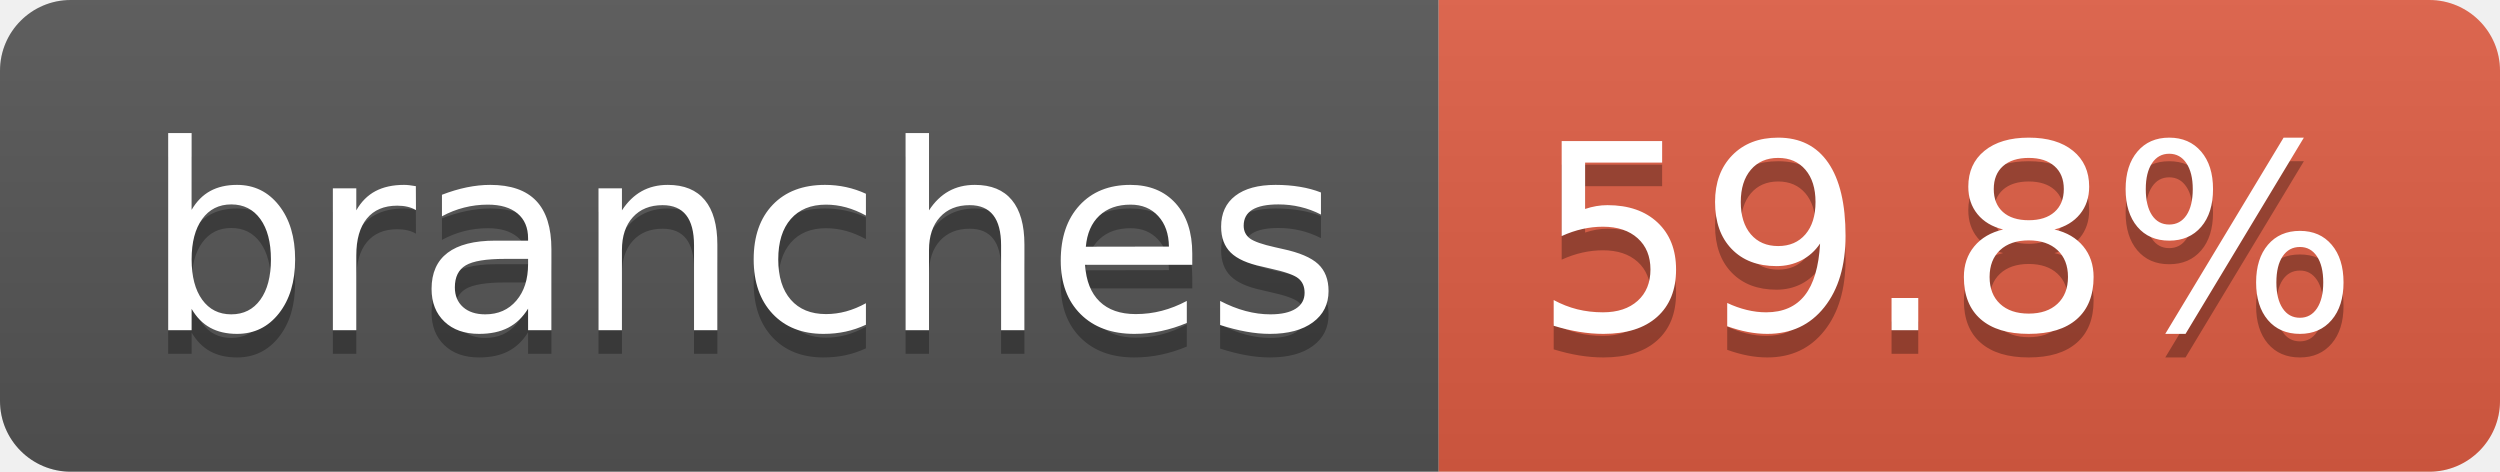
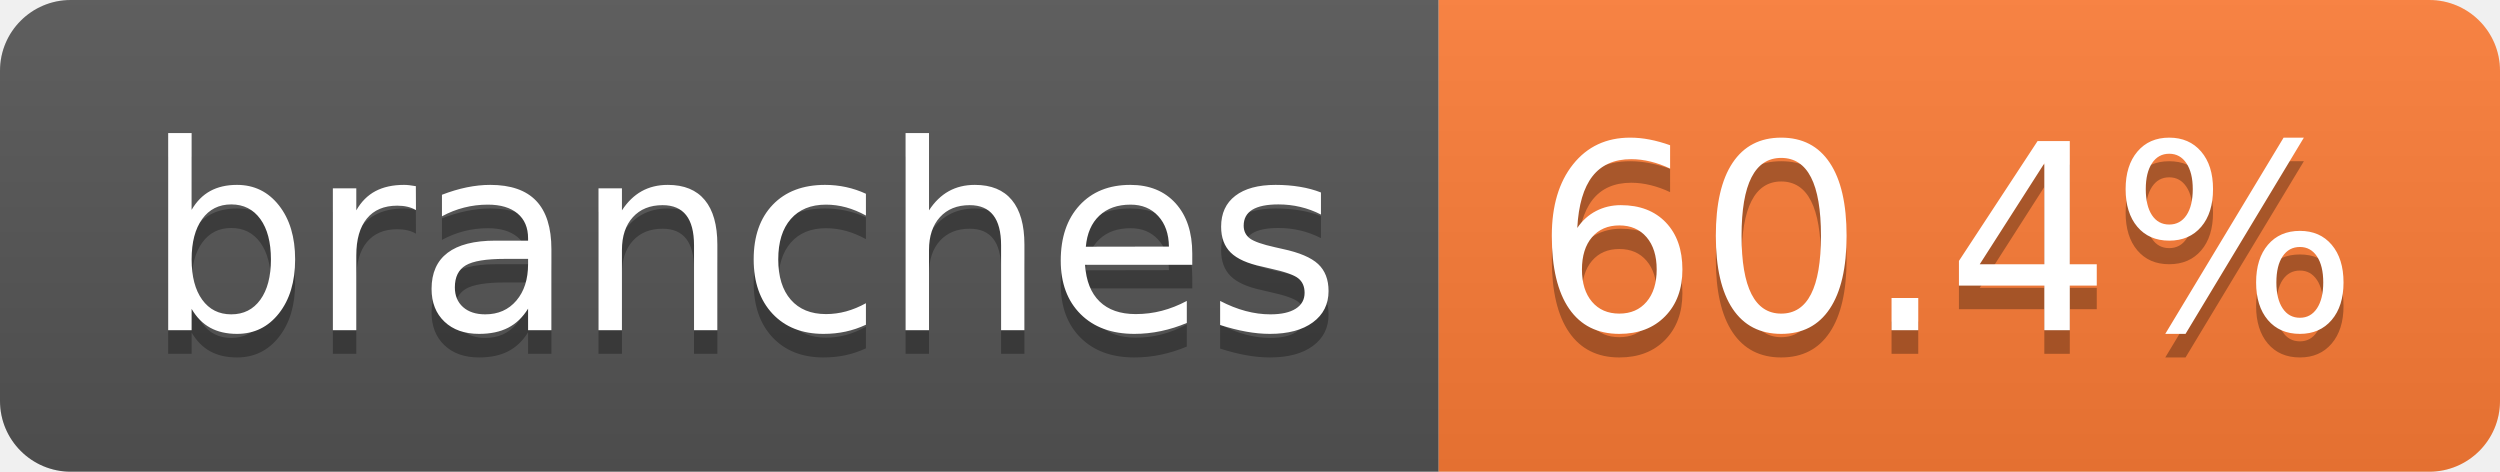
- <svg xmlns="http://www.w3.org/2000/svg" width="106" height="20" role="img" aria-label="branches: 59.8%">
+ <svg xmlns="http://www.w3.org/2000/svg" width="106" height="20" role="img" aria-label="branches: 60.4%">
  <linearGradient id="s" x2="0" y2="100%">
    <stop offset="0" stop-color="#bbb" stop-opacity=".1" />
    <stop offset="1" stop-opacity=".1" />
  </linearGradient>
  <clipPath id="r">
    <rect width="106" height="20" rx="3" fill="#fff" />
  </clipPath>
  <g clip-path="url(#r)">
    <rect width="61" height="20" fill="#555" />
-     <rect x="61" width="45" height="20" fill="#e05d44" />
+     <rect x="61" width="45" height="20" fill="#fe7d37" />
    <rect width="106" height="20" fill="url(#s)" />
  </g>
  <g fill="#fff" text-anchor="middle" font-family="Verdana,Geneva,DejaVu Sans,sans-serif" text-rendering="geometricPrecision" font-size="110">
    <text aria-hidden="true" x="315" y="150" fill="#010101" fill-opacity=".3" transform="scale(.1)" textLength="507">branches</text>
    <text x="315" y="140" transform="scale(.1)" fill="#fff" textLength="507">branches</text>
-     <text aria-hidden="true" x="825" y="150" fill="#010101" fill-opacity=".3" transform="scale(.1)" textLength="350">59.8%</text>
-     <text x="825" y="140" transform="scale(.1)" fill="#fff" textLength="350">59.8%</text>
+     <text aria-hidden="true" x="825" y="150" fill="#010101" fill-opacity=".3" transform="scale(.1)" textLength="350">60.4%</text>
+     <text x="825" y="140" transform="scale(.1)" fill="#fff" textLength="350">60.4%</text>
  </g>
</svg>
